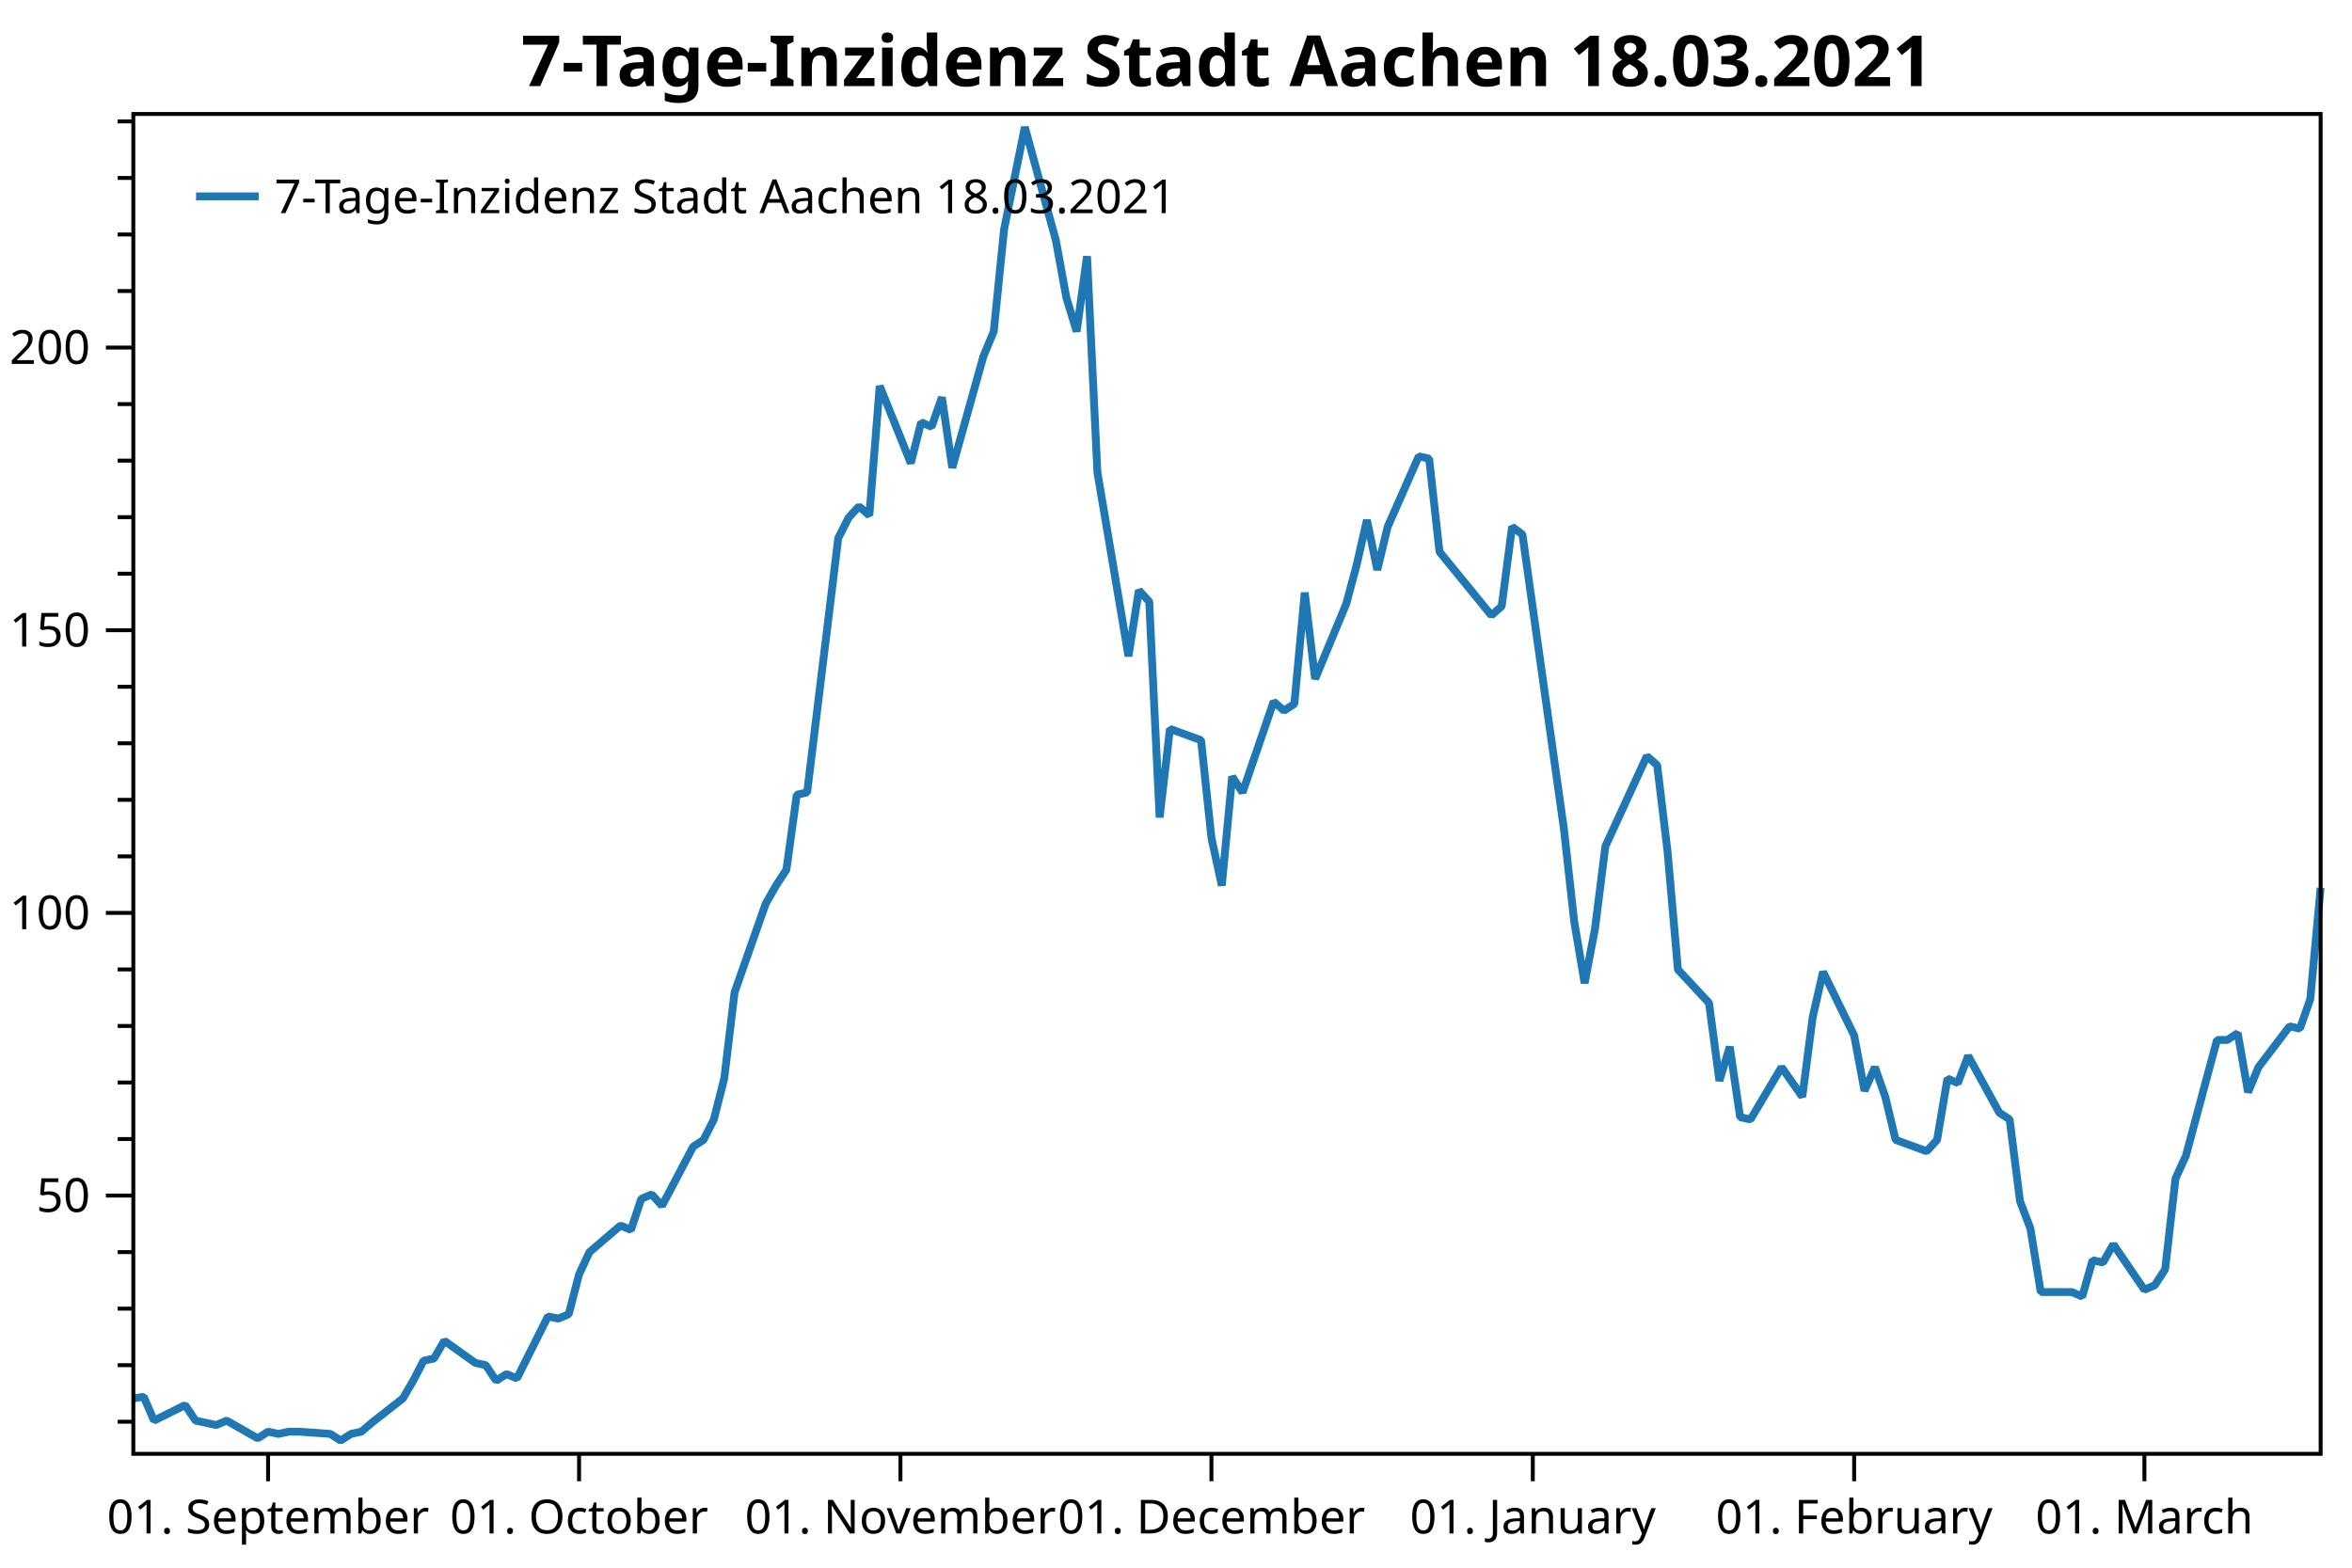
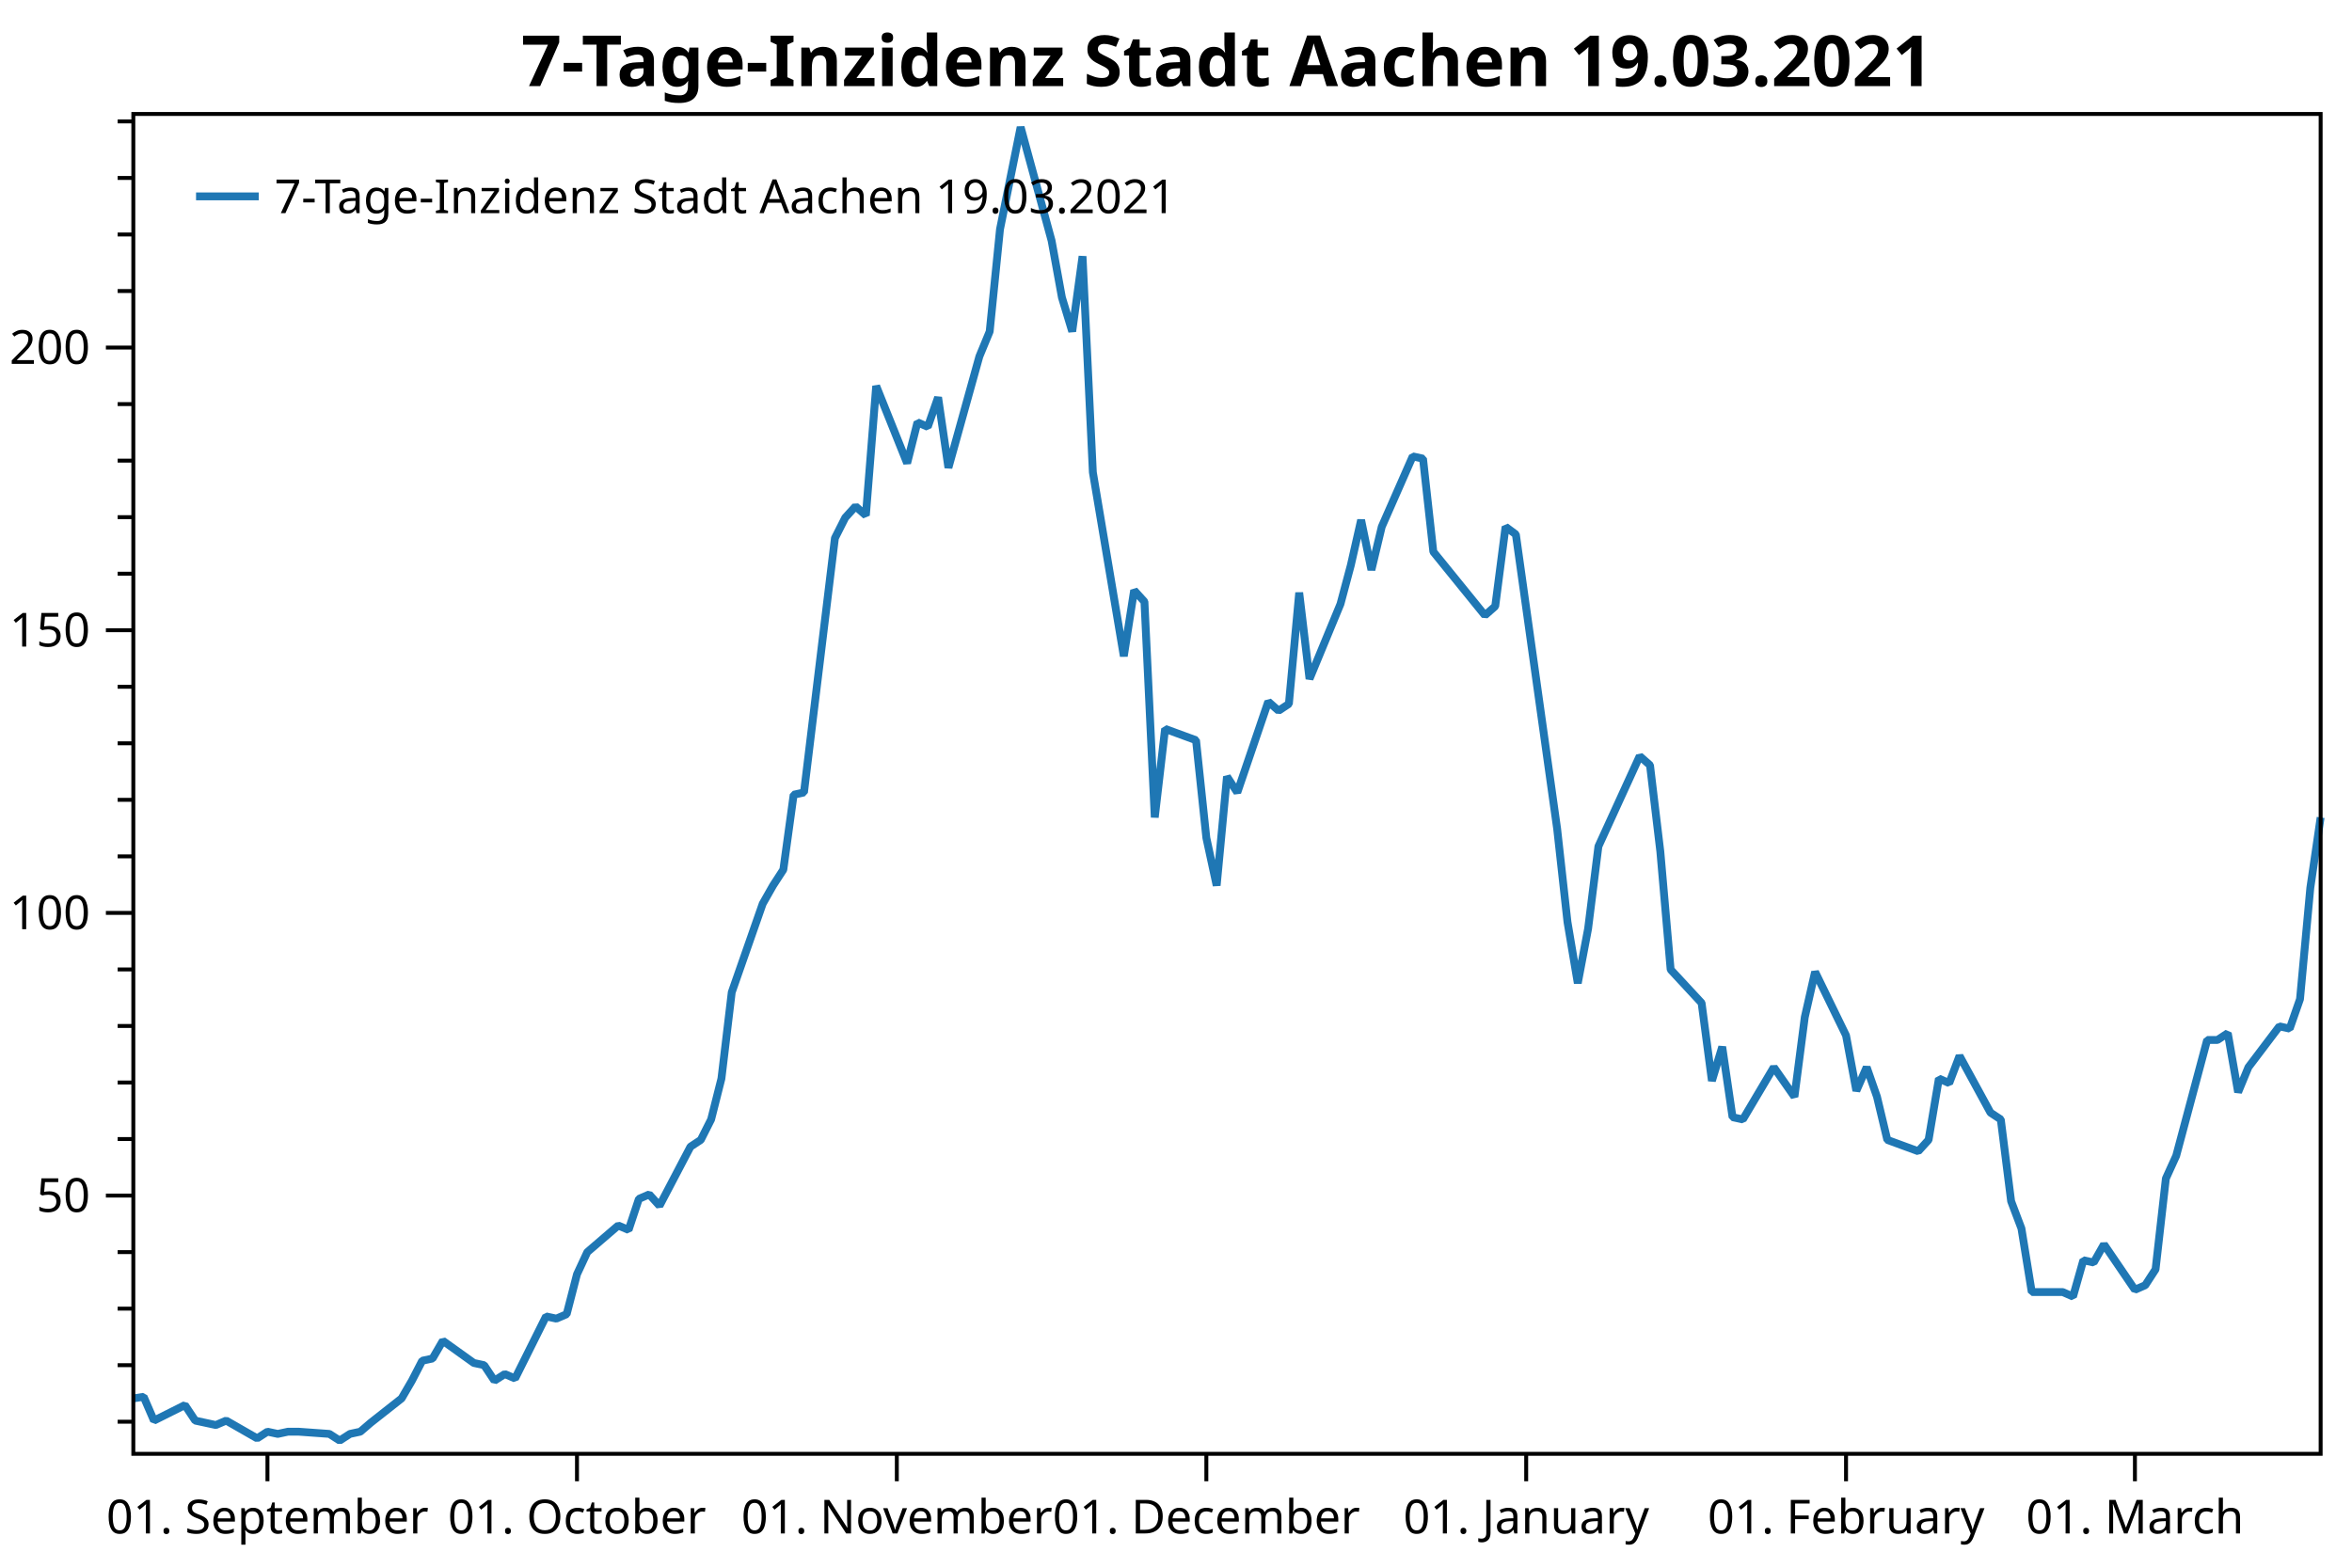
<svg xmlns="http://www.w3.org/2000/svg" width="600" height="400" version="1.1">
  <rect x="0" y="0" width="600" height="400" style="fill:rgb(255,255,255);stroke:none;" />
  <polyline points="34.012,362.754 30.012,362.754" style="fill:none;stroke:black;stroke-width:1" />
  <polyline points="34.012,348.329 30.012,348.329" style="fill:none;stroke:black;stroke-width:1" />
  <polyline points="34.012,333.904 30.012,333.904" style="fill:none;stroke:black;stroke-width:1" />
  <polyline points="34.012,319.479 30.012,319.479" style="fill:none;stroke:black;stroke-width:1" />
  <polyline points="34.012,290.629 30.012,290.629" style="fill:none;stroke:black;stroke-width:1" />
  <polyline points="34.012,276.204 30.012,276.204" style="fill:none;stroke:black;stroke-width:1" />
  <polyline points="34.012,261.779 30.012,261.779" style="fill:none;stroke:black;stroke-width:1" />
  <polyline points="34.012,247.354 30.012,247.354" style="fill:none;stroke:black;stroke-width:1" />
  <polyline points="34.012,218.504 30.012,218.504" style="fill:none;stroke:black;stroke-width:1" />
  <polyline points="34.012,204.079 30.012,204.079" style="fill:none;stroke:black;stroke-width:1" />
  <polyline points="34.012,189.654 30.012,189.654" style="fill:none;stroke:black;stroke-width:1" />
  <polyline points="34.012,175.23 30.012,175.23" style="fill:none;stroke:black;stroke-width:1" />
  <polyline points="34.012,146.38 30.012,146.38" style="fill:none;stroke:black;stroke-width:1" />
  <polyline points="34.012,131.955 30.012,131.955" style="fill:none;stroke:black;stroke-width:1" />
  <polyline points="34.012,117.53 30.012,117.53" style="fill:none;stroke:black;stroke-width:1" />
  <polyline points="34.012,103.105 30.012,103.105" style="fill:none;stroke:black;stroke-width:1" />
  <polyline points="34.012,74.255 30.012,74.255" style="fill:none;stroke:black;stroke-width:1" />
  <polyline points="34.012,59.83 30.012,59.83" style="fill:none;stroke:black;stroke-width:1" />
  <polyline points="34.012,45.405 30.012,45.405" style="fill:none;stroke:black;stroke-width:1" />
  <polyline points="34.012,30.98 30.012,30.98" style="fill:none;stroke:black;stroke-width:1" />
  <text dominant-baseline="middle" text-anchor="end" transform="translate(23.012,305.0541)" font-family="Segoe UI" font-size="12" font-weight="400" fill="black">50</text>
  <text dominant-baseline="middle" text-anchor="end" transform="translate(23.012,232.9293)" font-family="Segoe UI" font-size="12" font-weight="400" fill="black">100</text>
  <text dominant-baseline="middle" text-anchor="end" transform="translate(23.012,160.8045)" font-family="Segoe UI" font-size="12" font-weight="400" fill="black">150</text>
  <text dominant-baseline="middle" text-anchor="end" transform="translate(23.012,88.6798)" font-family="Segoe UI" font-size="12" font-weight="400" fill="black">200</text>
  <polyline points="34.012,305.054 27.012,305.054" style="fill:none;stroke:black;stroke-width:1" />
  <polyline points="34.012,232.929 27.012,232.929" style="fill:none;stroke:black;stroke-width:1" />
  <polyline points="34.012,160.804 27.012,160.804" style="fill:none;stroke:black;stroke-width:1" />
  <polyline points="34.012,88.68 27.012,88.68" style="fill:none;stroke:black;stroke-width:1" />
-   <text dominant-baseline="hanging" text-anchor="middle" transform="translate(68.3904,381.947)" font-family="Segoe UI" font-size="12" font-weight="400" fill="black">01. September</text>
-   <text dominant-baseline="hanging" text-anchor="middle" transform="translate(147.7252,381.947)" font-family="Segoe UI" font-size="12" font-weight="400" fill="black">01. October</text>
-   <text dominant-baseline="hanging" text-anchor="middle" transform="translate(229.7045,381.947)" font-family="Segoe UI" font-size="12" font-weight="400" fill="black">01. November</text>
-   <text dominant-baseline="hanging" text-anchor="middle" transform="translate(309.0393,381.947)" font-family="Segoe UI" font-size="12" font-weight="400" fill="black">01. December</text>
-   <text dominant-baseline="hanging" text-anchor="middle" transform="translate(391.0185,381.947)" font-family="Segoe UI" font-size="12" font-weight="400" fill="black">01. January</text>
-   <text dominant-baseline="hanging" text-anchor="middle" transform="translate(472.9978,381.947)" font-family="Segoe UI" font-size="12" font-weight="400" fill="black">01. February</text>
-   <text dominant-baseline="hanging" text-anchor="middle" transform="translate(547.0436,381.947)" font-family="Segoe UI" font-size="12" font-weight="400" fill="black">01. March</text>
-   <polyline points="68.39,370.947 68.39,377.947" style="fill:none;stroke:black;stroke-width:1" />
-   <polyline points="147.725,370.947 147.725,377.947" style="fill:none;stroke:black;stroke-width:1" />
-   <polyline points="229.704,370.947 229.704,377.947" style="fill:none;stroke:black;stroke-width:1" />
-   <polyline points="309.039,370.947 309.039,377.947" style="fill:none;stroke:black;stroke-width:1" />
-   <polyline points="391.019,370.947 391.019,377.947" style="fill:none;stroke:black;stroke-width:1" />
-   <polyline points="472.998,370.947 472.998,377.947" style="fill:none;stroke:black;stroke-width:1" />
-   <polyline points="547.044,370.947 547.044,377.947" style="fill:none;stroke:black;stroke-width:1" />
-   <polyline points="34.012,356.814 36.657,356.39 39.301,362.471 47.234,358.511 49.879,362.471 52.523,363.037 55.168,363.602 57.812,362.471 65.746,366.997 68.39,365.299 71.035,365.865 73.679,365.299 76.324,365.299 84.257,365.865 86.902,367.562 89.546,365.865 92.191,365.299 94.835,363.037 102.769,356.814 105.413,352.289 108.058,347.197 110.702,346.632 113.347,342.106 121.28,347.763 123.925,348.329 126.569,352.289 129.214,350.592 131.858,351.723 139.792,335.884 142.436,336.45 145.081,335.318 147.725,325.136 150.37,319.479 158.303,312.691 160.948,313.822 163.592,305.903 166.237,304.753 168.881,307.65 176.815,292.585 179.459,290.847 182.104,285.632 184.748,275.203 187.393,253.185 195.326,230.589 197.971,225.953 200.615,221.897 203.26,202.777 205.904,202.197 213.838,137.304 216.482,132.089 219.126,129.192 221.771,131.51 224.416,98.483 232.349,118.183 234.994,107.754 237.638,108.913 240.282,101.38 242.927,119.342 250.86,90.951 253.505,84.578 256.149,58.504 261.438,32.431 269.372,61.401 272.016,75.886 274.661,84.578 277.305,65.385 279.95,120.501 287.883,167.433 290.528,150.63 293.172,153.527 295.817,208.571 298.461,185.974 306.395,188.871 309.039,213.786 311.684,225.953 314.328,198.142 316.973,202.197 324.906,179.021 327.551,181.339 330.195,179.601 332.84,151.209 335.484,173.227 343.418,154.107 346.062,144.257 348.707,132.668 351.351,145.416 353.996,134.407 361.929,116.445 364.574,117.024 367.218,140.78 380.441,157.004 383.085,154.686 385.73,134.407 388.374,136.362 398.952,211.468 401.596,235.224 404.241,250.868 406.885,236.962 409.53,215.958 420.108,192.927 422.752,195.245 425.397,217.262 428.041,247.391 435.975,255.909 438.619,275.782 441.264,267.091 443.908,285.053 446.553,285.632 454.486,272.306 459.775,279.838 462.42,259.559 465.064,247.971 472.998,264.194 475.642,278.317 478.287,272.306 480.931,279.838 483.576,290.847 491.509,293.744 494.154,290.847 496.798,275.203 499.443,276.362 502.087,269.409 510.021,283.894 512.665,285.632 515.31,306.491 517.954,313.444 520.599,329.667 528.532,329.667 531.177,330.826 533.821,321.556 536.466,322.135 539.11,317.5 547.044,329.088 549.688,327.929 552.333,323.873 554.977,300.697 557.622,294.903 565.555,265.353 568.2,265.353 570.844,263.615 573.489,278.679 576.133,272.306 584.067,261.877 586.711,262.456 589.356,254.924 592,226.533" style="fill:none;stroke:rgb(31,119,180);stroke-width:2;stroke-linejoin:bevel" />
-   <text dominant-baseline="hanging" text-anchor="middle" transform="translate(313.006,8)" font-family="Segoe UI" font-size="18" font-weight="700" fill="black">7-Tage-Inzidenz Stadt Aachen 18.03.2021</text>
+   <text dominant-baseline="hanging" text-anchor="middle" transform="translate(68.2282,381.947)" font-family="Segoe UI" font-size="12" font-weight="400" fill="black">01. September</text>
+   <text dominant-baseline="hanging" text-anchor="middle" transform="translate(147.1888,381.947)" font-family="Segoe UI" font-size="12" font-weight="400" fill="black">01. October</text>
+   <text dominant-baseline="hanging" text-anchor="middle" transform="translate(228.7814,381.947)" font-family="Segoe UI" font-size="12" font-weight="400" fill="black">01. November</text>
+   <text dominant-baseline="hanging" text-anchor="middle" transform="translate(307.742,381.947)" font-family="Segoe UI" font-size="12" font-weight="400" fill="black">01. December</text>
+   <text dominant-baseline="hanging" text-anchor="middle" transform="translate(389.3345,381.947)" font-family="Segoe UI" font-size="12" font-weight="400" fill="black">01. January</text>
+   <text dominant-baseline="hanging" text-anchor="middle" transform="translate(470.9271,381.947)" font-family="Segoe UI" font-size="12" font-weight="400" fill="black">01. February</text>
+   <text dominant-baseline="hanging" text-anchor="middle" transform="translate(544.6237,381.947)" font-family="Segoe UI" font-size="12" font-weight="400" fill="black">01. March</text>
+   <polyline points="68.228,370.947 68.228,377.947" style="fill:none;stroke:black;stroke-width:1" />
+   <polyline points="147.189,370.947 147.189,377.947" style="fill:none;stroke:black;stroke-width:1" />
+   <polyline points="228.781,370.947 228.781,377.947" style="fill:none;stroke:black;stroke-width:1" />
+   <polyline points="307.742,370.947 307.742,377.947" style="fill:none;stroke:black;stroke-width:1" />
+   <polyline points="389.334,370.947 389.334,377.947" style="fill:none;stroke:black;stroke-width:1" />
+   <polyline points="470.927,370.947 470.927,377.947" style="fill:none;stroke:black;stroke-width:1" />
+   <polyline points="544.624,370.947 544.624,377.947" style="fill:none;stroke:black;stroke-width:1" />
+   <polyline points="34.012,356.814 36.644,356.39 39.276,362.471 47.172,358.511 49.804,362.471 52.436,363.037 55.068,363.602 57.7,362.471 65.596,366.997 68.228,365.299 70.86,365.865 73.492,365.299 76.124,365.299 84.02,365.865 86.652,367.562 89.284,365.865 91.916,365.299 94.548,363.037 102.445,356.814 105.076,352.289 107.709,347.197 110.341,346.632 112.973,342.106 120.869,347.763 123.501,348.329 126.133,352.289 128.765,350.592 131.397,351.723 139.293,335.884 141.925,336.45 144.557,335.318 147.189,325.136 149.821,319.479 157.717,312.691 160.349,313.822 162.981,305.903 165.613,304.753 168.245,307.65 176.141,292.585 178.773,290.847 181.405,285.632 184.037,275.203 186.669,253.185 194.565,230.589 197.197,225.953 199.829,221.897 202.461,202.777 205.093,202.197 212.989,137.304 215.621,132.089 218.253,129.192 220.885,131.51 223.517,98.483 231.413,118.183 234.045,107.754 236.678,108.913 239.31,101.38 241.941,119.342 249.838,90.951 252.47,84.578 255.102,58.504 260.366,32.431 268.262,61.401 270.894,75.886 273.526,84.578 276.158,65.385 278.79,120.501 286.686,167.433 289.318,150.63 291.95,153.527 294.582,208.571 297.214,185.974 305.11,188.871 307.742,213.786 310.374,225.953 313.006,198.142 315.638,202.197 323.534,179.021 326.166,181.339 328.798,179.601 331.43,151.209 334.062,173.227 341.958,154.107 344.59,144.257 347.222,132.668 349.854,145.416 352.486,134.407 360.382,116.445 363.014,117.024 365.646,140.78 378.807,157.004 381.438,154.686 384.07,134.407 386.702,136.362 397.231,211.468 399.863,235.224 402.495,250.868 405.127,236.962 407.759,215.958 418.287,192.927 420.919,195.245 423.551,217.262 426.183,247.391 434.079,255.909 436.711,275.782 439.343,267.091 441.975,285.053 444.607,285.632 452.503,272.306 457.767,279.838 460.399,259.559 463.031,247.971 470.927,264.194 473.559,278.317 476.191,272.306 478.823,279.838 481.455,290.847 489.351,293.744 491.983,290.847 494.615,275.203 497.247,276.362 499.879,269.409 507.775,283.894 510.407,285.632 513.039,306.491 515.672,313.444 518.303,329.667 526.199,329.667 528.832,330.826 531.464,321.556 534.096,322.135 536.728,317.5 544.624,329.088 547.256,327.929 549.888,323.873 552.52,300.697 555.152,294.903 563.048,265.353 565.68,265.353 568.312,263.615 570.944,278.679 573.576,272.306 581.472,261.877 584.104,262.456 586.736,254.924 589.368,226.533 592,208.571" style="fill:none;stroke:rgb(31,119,180);stroke-width:2;stroke-linejoin:bevel" />
+   <text dominant-baseline="hanging" text-anchor="middle" transform="translate(313.006,8)" font-family="Segoe UI" font-size="18" font-weight="700" fill="black">7-Tage-Inzidenz Stadt Aachen 19.03.2021</text>
  <polygon points="34.012,29.079 592,29.079 592,370.947 34.012,370.947" style="fill:none;stroke:black;stroke-width:1" />
  <polygon points="42.012,37.08 247.014,37.08 247.014,63.133 42.012,63.133" style="fill:none;stroke:none;" />
-   <text dominant-baseline="hanging" text-anchor="start" transform="translate(70.012,45.0795)" font-family="Segoe UI" font-size="12" font-weight="400" fill="black">7-Tage-Inzidenz Stadt Aachen 18.03.2021</text>
+   <text dominant-baseline="hanging" text-anchor="start" transform="translate(70.012,45.0795)" font-family="Segoe UI" font-size="12" font-weight="400" fill="black">7-Tage-Inzidenz Stadt Aachen 19.03.2021</text>
  <polyline points="50.012,50.106 66.012,50.106" style="fill:none;stroke:rgb(31,119,180);stroke-width:2" />
</svg>
